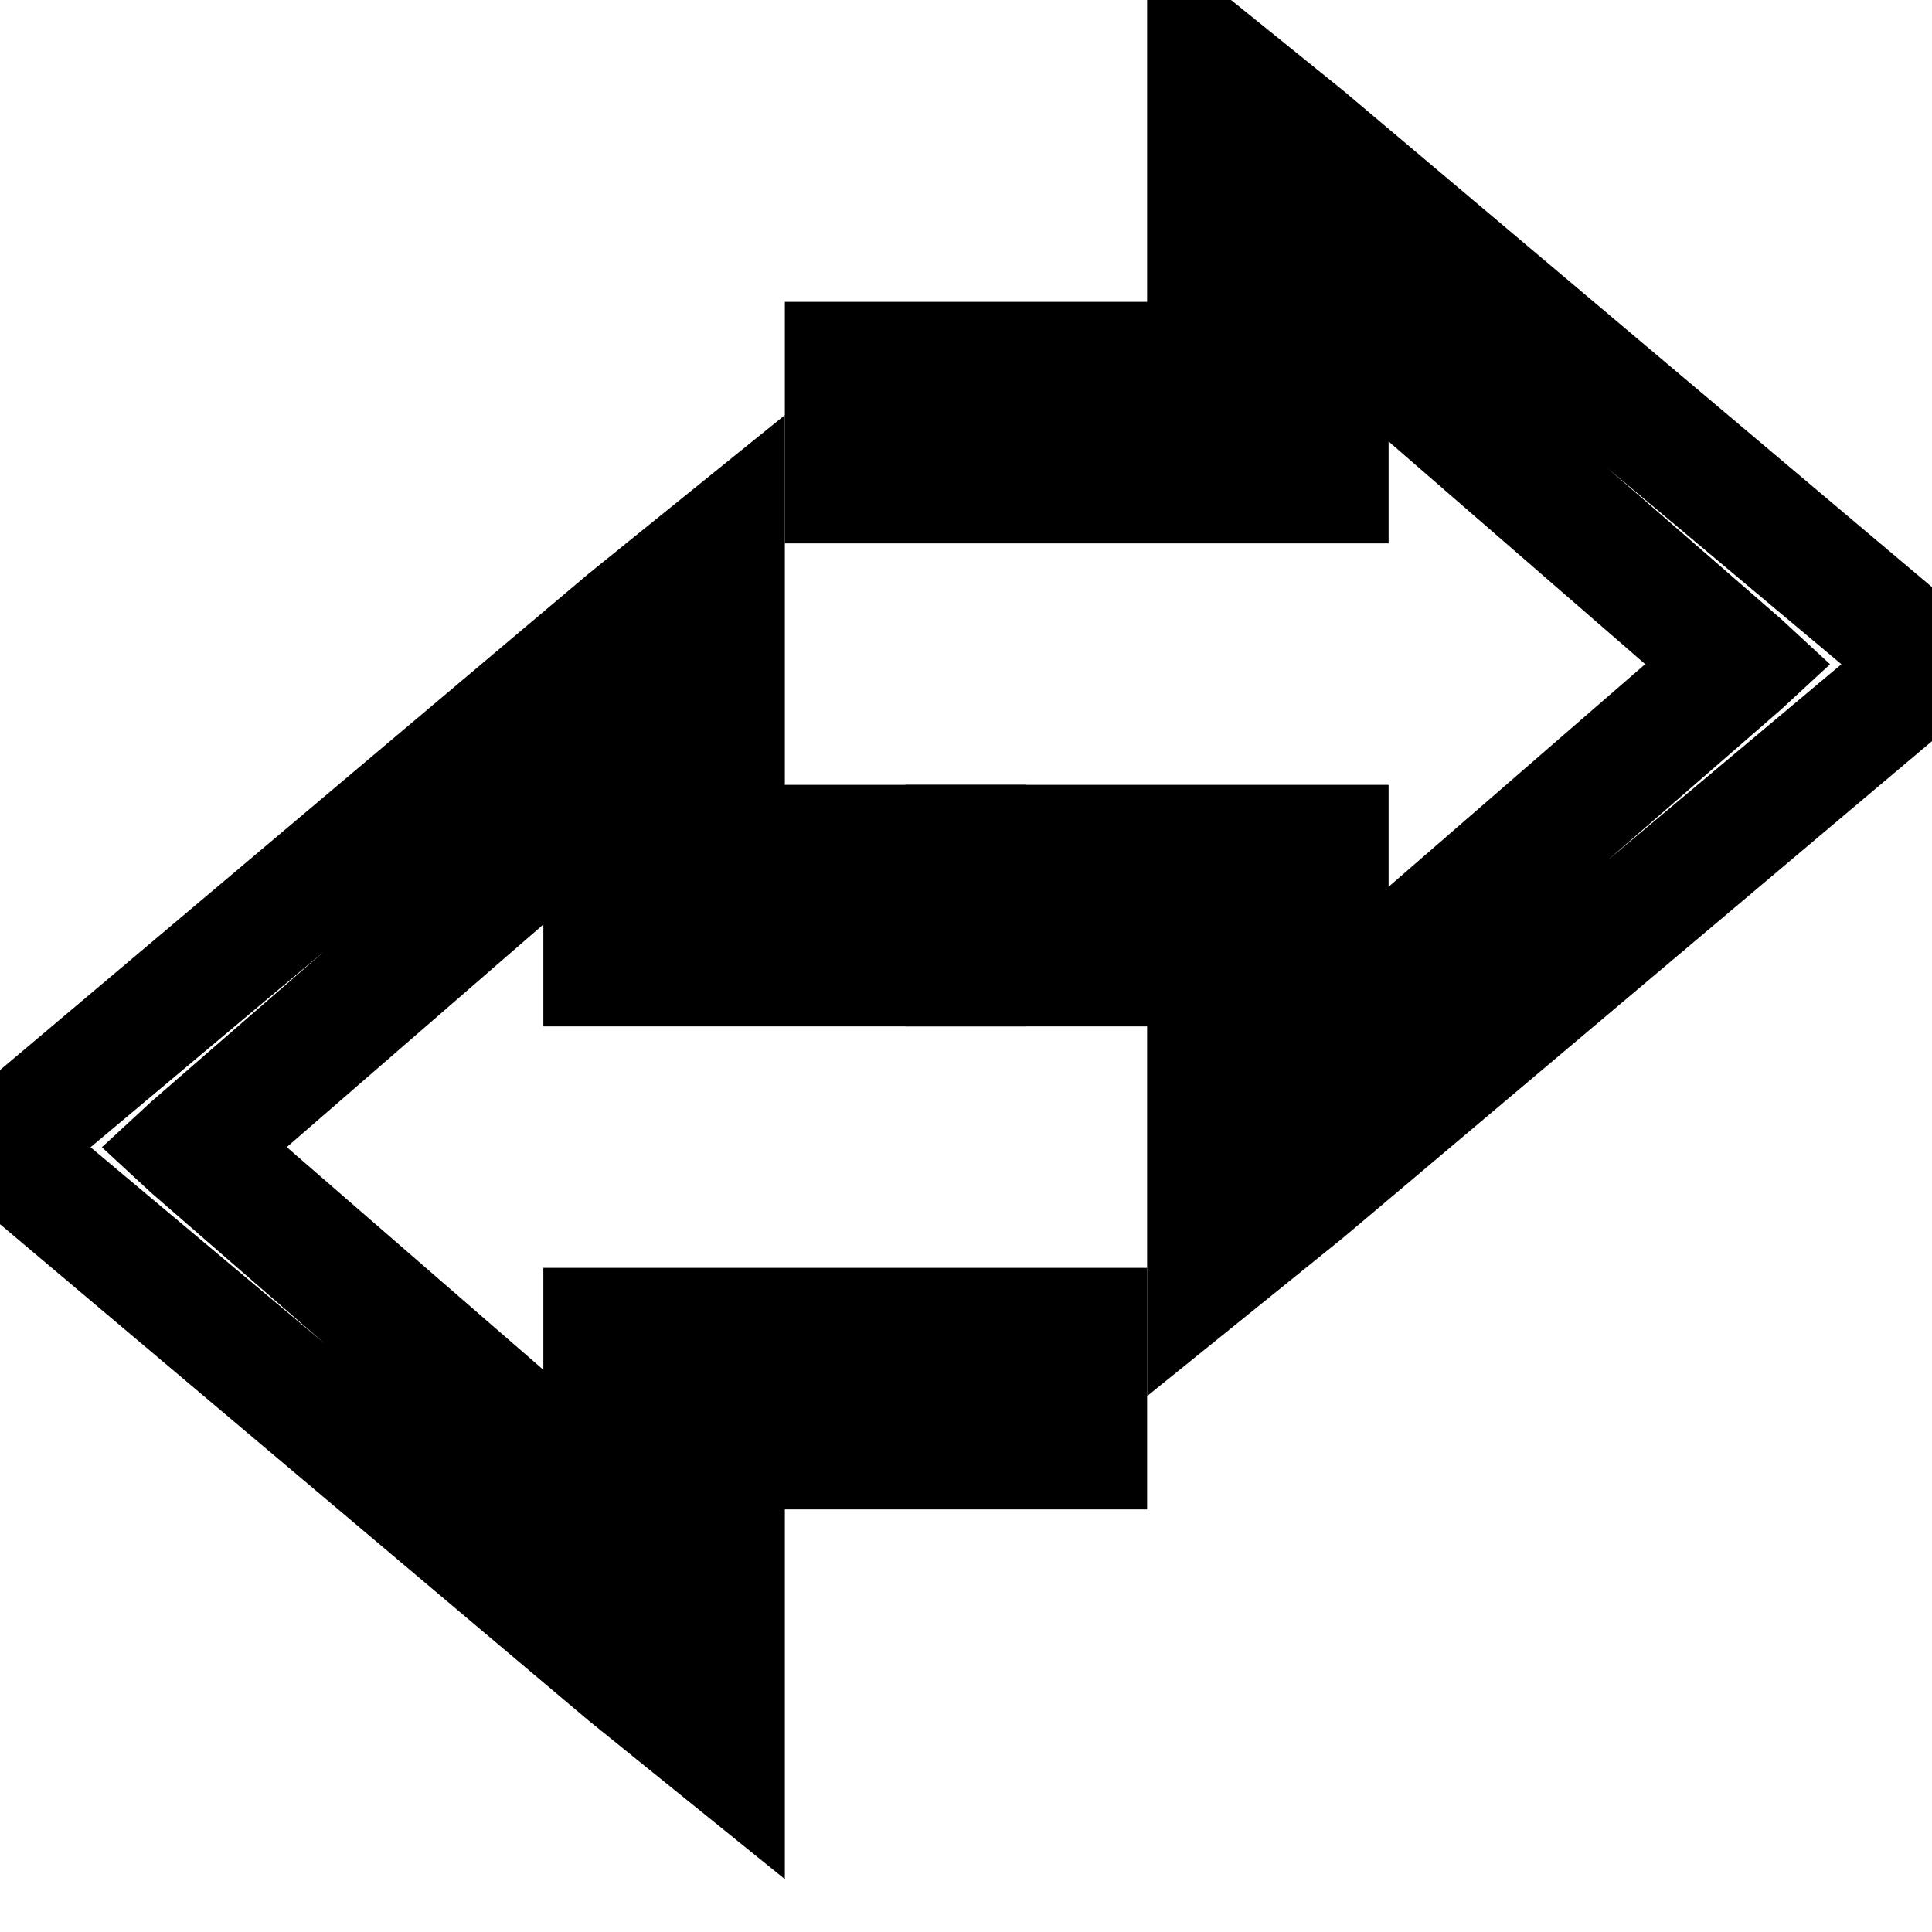
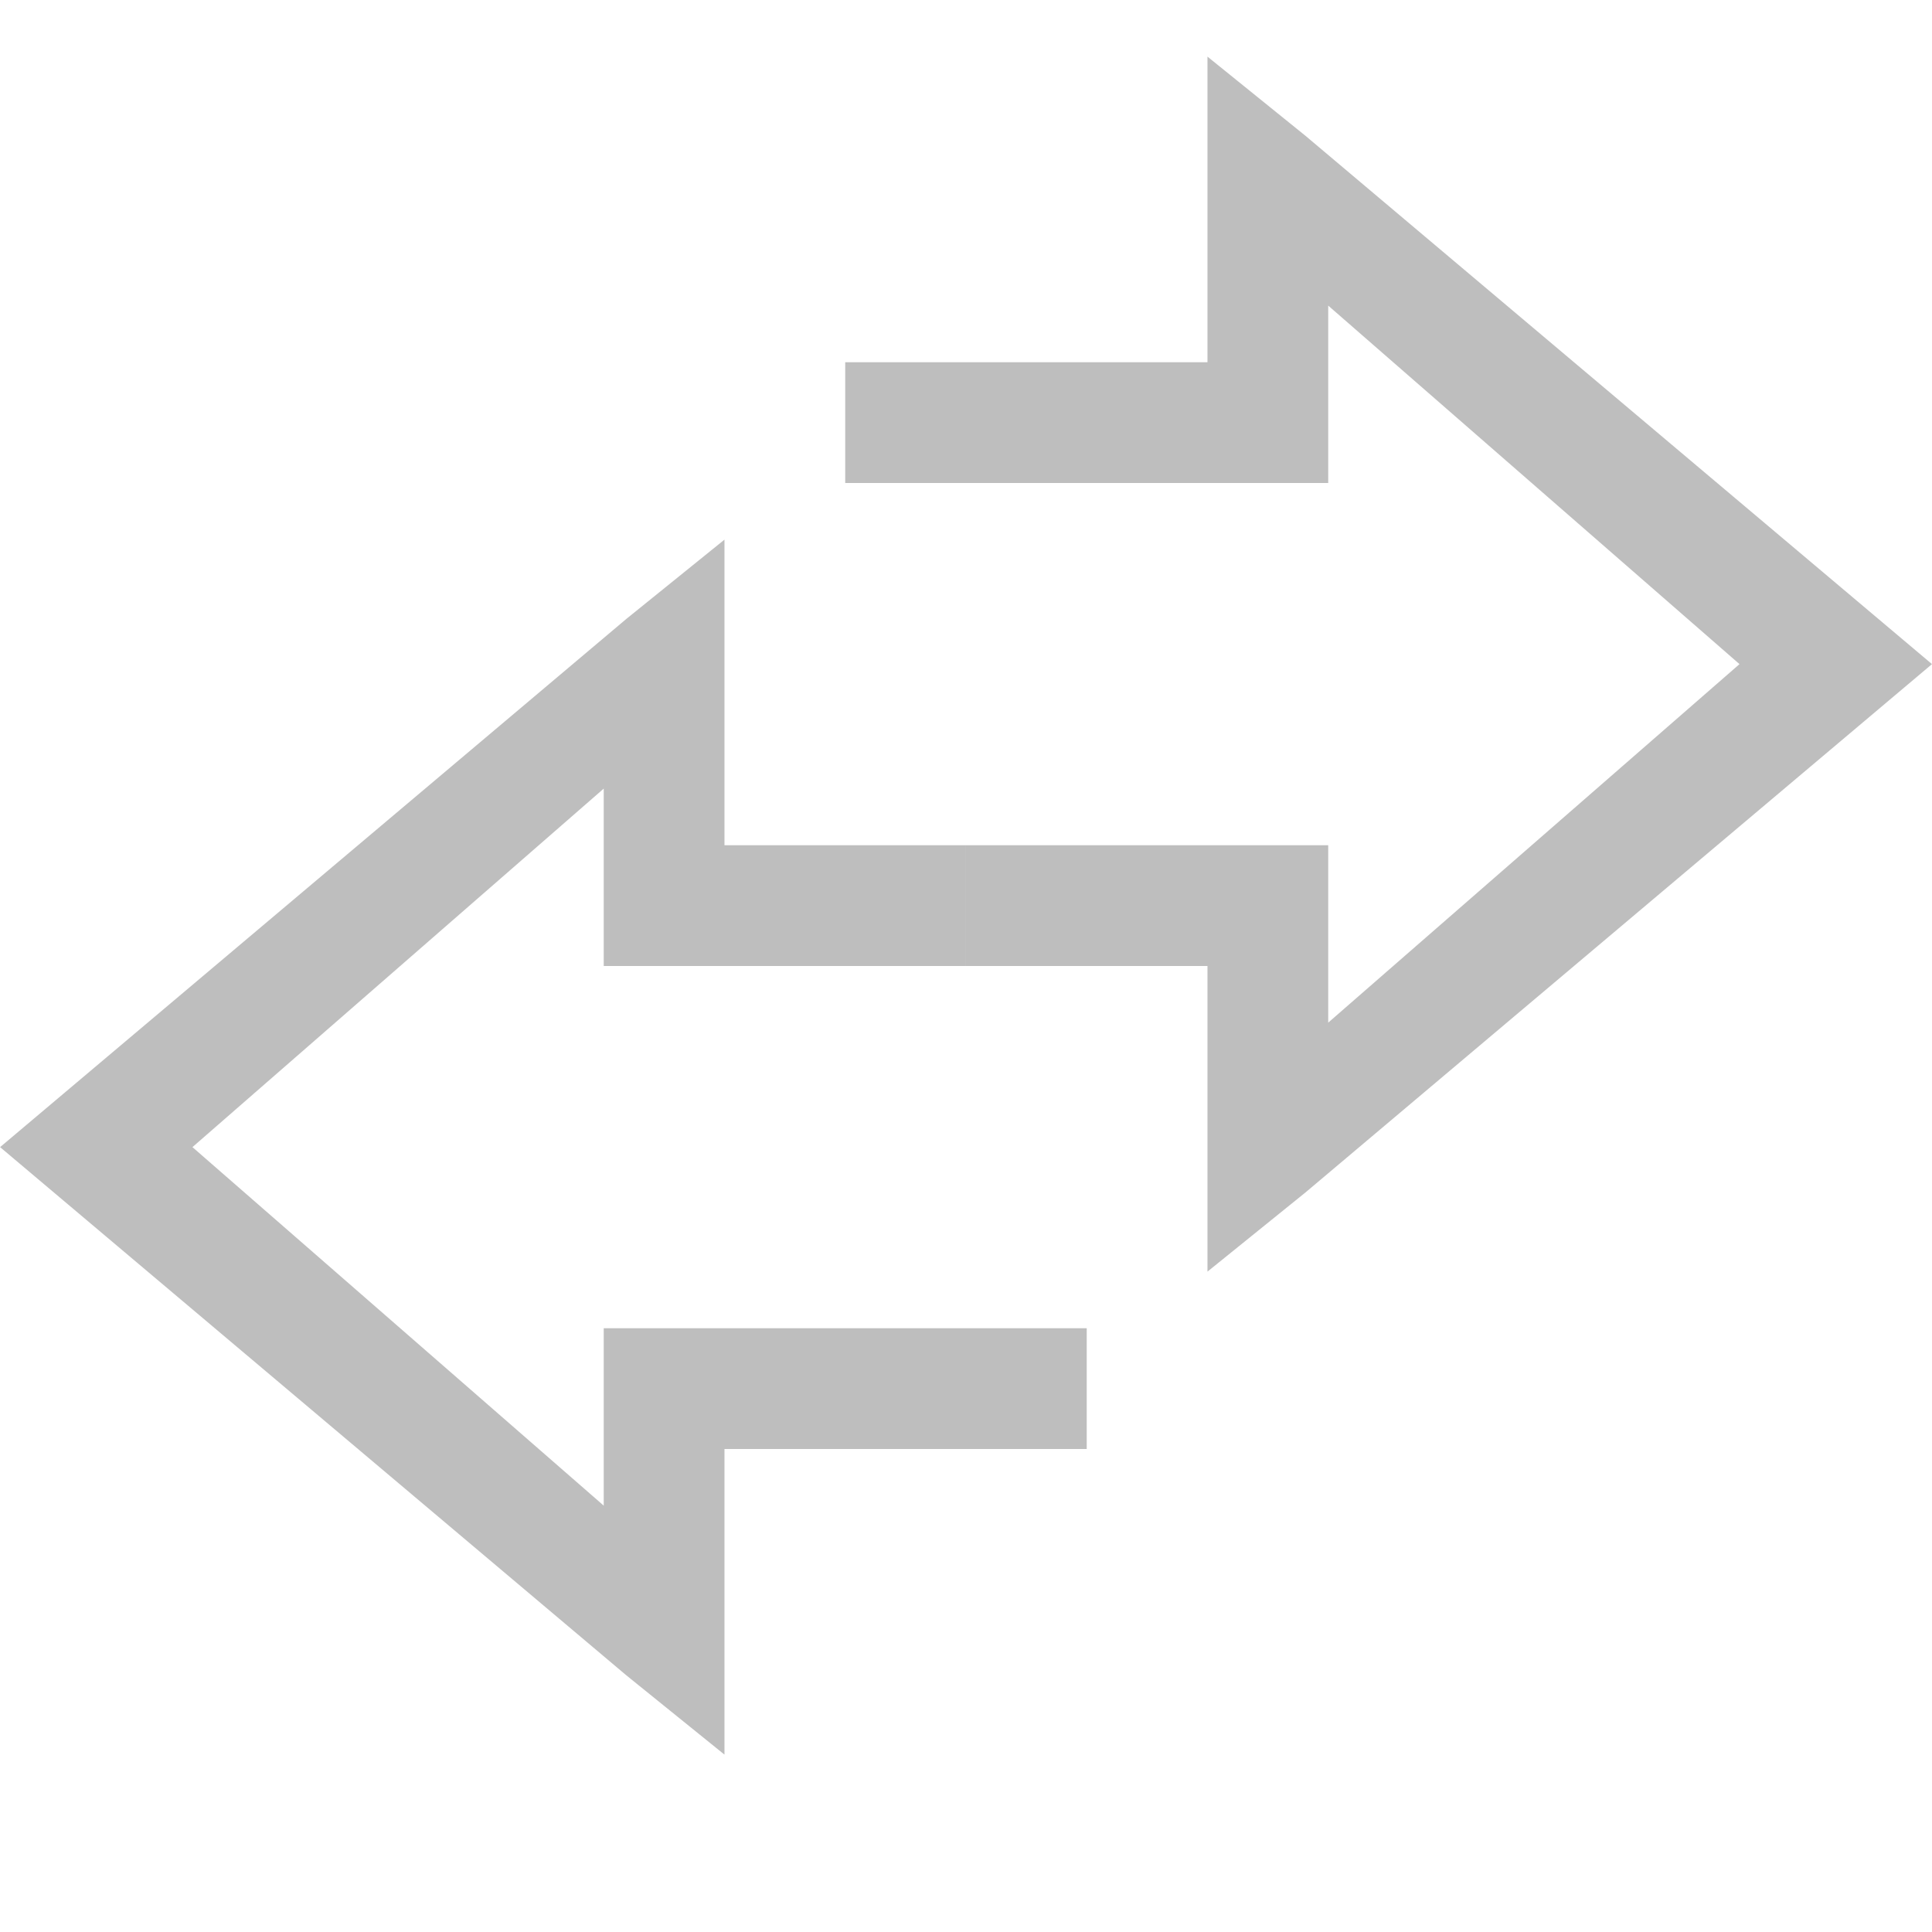
<svg xmlns="http://www.w3.org/2000/svg" xmlns:ns1="http://www.openswatchbook.org/uri/2009/osb" height="16" id="svg7384" style="enable-background:new" version="1.1" width="16">
  <defs id="defs7386">
    <linearGradient id="linearGradient5606" ns1:paint="solid">
      <stop id="stop5608" offset="0" style="stop-color:#000000;stop-opacity:1;" />
    </linearGradient>
    <filter color-interpolation-filters="sRGB" id="filter7554">
      <feBlend id="feBlend7556" in2="BackgroundImage" mode="darken" />
    </filter>
  </defs>
-   <g id="layer9" style="display:inline" transform="translate(-443.0002,403)">
-     <path d="m 452.5,-403.562 0,1.031 0,1.031 0,1 -2,0 -0.5,0 -0.5,0 0,0.5 0,1 0,0.5 0.5,0 0.5,0 3,0 0.5,0 0.5,0 0,-0.5 0,-0.344 2.125,1.844 -2.125,1.844 0,-0.344 0,-0.5 -0.5,0 -0.5,0 -2.5,0 -0.5,0 0,0.5 0,1 0,0.5 0.5,0 1.5,0 0,1 0,1.031 0,1.031 0.812,-0.656 0.812,-0.656 5.188,-4.375 0.469,-0.375 -0.469,-0.375 -5.188,-4.375 -0.812,-0.656 -0.812,-0.656 z m 3.812,4.438 1.938,1.625 -1.938,1.625 1.438,-1.25 0.406,-0.375 -0.406,-0.375 -1.438,-1.25 z" id="path5834" style="font-size:medium;font-style:normal;font-variant:normal;font-weight:normal;font-stretch:normal;text-indent:0;text-align:start;text-decoration:none;line-height:normal;letter-spacing:normal;word-spacing:normal;text-transform:none;direction:ltr;block-progression:tb;writing-mode:lr-tb;text-anchor:start;baseline-shift:baseline;color:#000000;fill-opacity:1;fill-rule:nonzero;stroke:none;stroke-width:1;marker:none;visibility:visible;display:inline;overflow:visible;enable-background:accumulate;font-family:Sans;-inkscape-font-specification:Sans" />
-     <path d="m 449.5,-399.562 -0.812,0.656 -0.812,0.656 -5.188,4.375 -0.469,0.375 0.469,0.375 5.188,4.375 0.812,0.656 0.812,0.656 0,-1.031 0,-1.031 0,-1 2,0 0.5,0 0.5,0 0,-0.5 0,-1 0,-0.5 -0.5,0 -0.5,0 -3,0 -0.5,0 -0.5,0 0,0.5 0,0.344 -2.125,-1.844 2.125,-1.844 0,0.344 0,0.5 0.5,0 0.5,0 2.5,0 0.5,0 0,-0.5 0,-1 0,-0.5 -0.5,0 -1.5,0 0,-1 0,-1.031 0,-1.031 z m -3.812,4.438 -1.438,1.25 -0.406,0.375 0.406,0.375 1.438,1.25 -1.938,-1.625 1.938,-1.625 z" id="path5836" style="font-size:medium;font-style:normal;font-variant:normal;font-weight:normal;font-stretch:normal;text-indent:0;text-align:start;text-decoration:none;line-height:normal;letter-spacing:normal;word-spacing:normal;text-transform:none;direction:ltr;block-progression:tb;writing-mode:lr-tb;text-anchor:start;baseline-shift:baseline;color:#000000;fill-opacity:1;fill-rule:nonzero;stroke:none;stroke-width:1;marker:none;visibility:visible;display:inline;overflow:visible;enable-background:accumulate;font-family:Sans;-inkscape-font-specification:Sans" />
+   <g id="layer9" style="display:inline" transform="translate(-441.0002,403)">
+     <path d="m 451,-402.531 0,1.031 0,1.5 -2.5,0 -0.5,0 0,1 0.5,0 3,0 0.5,0 0,-0.5 0,-0.969 3.406,2.969 -3.406,2.969 0,-0.969 0,-0.5 -0.5,0 -2.5,0 0,1 2,0 0,1.5 0,1.031 0.812,-0.656 5.188,-4.375 0,0 0,0 -5.188,-4.375 z" id="path5834" style="color:#000000;fill:#bebebe;fill-opacity:1;stroke:none" />
+     <path d="m 447,-398.531 -0.812,0.656 -5.187,4.375 0,0 0,0 5.187,4.375 0.812,0.656 0,-1.031 0,-1.5 2.5,0 0.5,0 0,-1 -0.5,0 -3,0 -0.5,0 0,0.5 0,0.969 -3.406,-2.969 3.406,-2.969 0,0.969 0,0.5 0.5,0 2.5,0 0,-1 -2,0 0,-1.5 z" id="path5836" style="color:#000000;fill:#bebebe;fill-opacity:1;stroke:none" />
  </g>
-   <g id="layer10" style="display:inline;filter:url(#filter7554)" transform="translate(-443.0002,403)" />
-   <g id="layer1" style="display:inline" transform="translate(-202,-214)" />
-   <g id="layer14" style="display:inline" transform="translate(-443.0002,403)" />
-   <g id="layer15" style="display:inline" transform="translate(-443.0002,403)" />
-   <g id="g71291" style="display:inline" transform="translate(-443.0002,403)" />
-   <g id="layer2" style="display:inline" transform="translate(-202,-64)" />
-   <g id="g6058" style="display:inline" transform="translate(-202,-64)" />
-   <g id="layer12" style="display:inline" transform="translate(-443.0002,403)" />
+   <g id="layer10" style="display:inline;filter:url(#filter7554)" transform="translate(-441.0002,403)" />
+   <g id="layer1" style="display:inline" transform="translate(-200,-214)" />
+   <g id="layer14" style="display:inline" transform="translate(-441.0002,403)" />
+   <g id="layer15" style="display:inline" transform="translate(-441.0002,403)" />
+   <g id="g71291" style="display:inline" transform="translate(-441.0002,403)" />
+   <g id="layer2" style="display:inline" transform="translate(-200,-64)" />
+   <g id="g6058" style="display:inline" transform="translate(-200,-64)" />
+   <g id="layer12" style="display:inline" transform="translate(-441.0002,403)" />
</svg>
